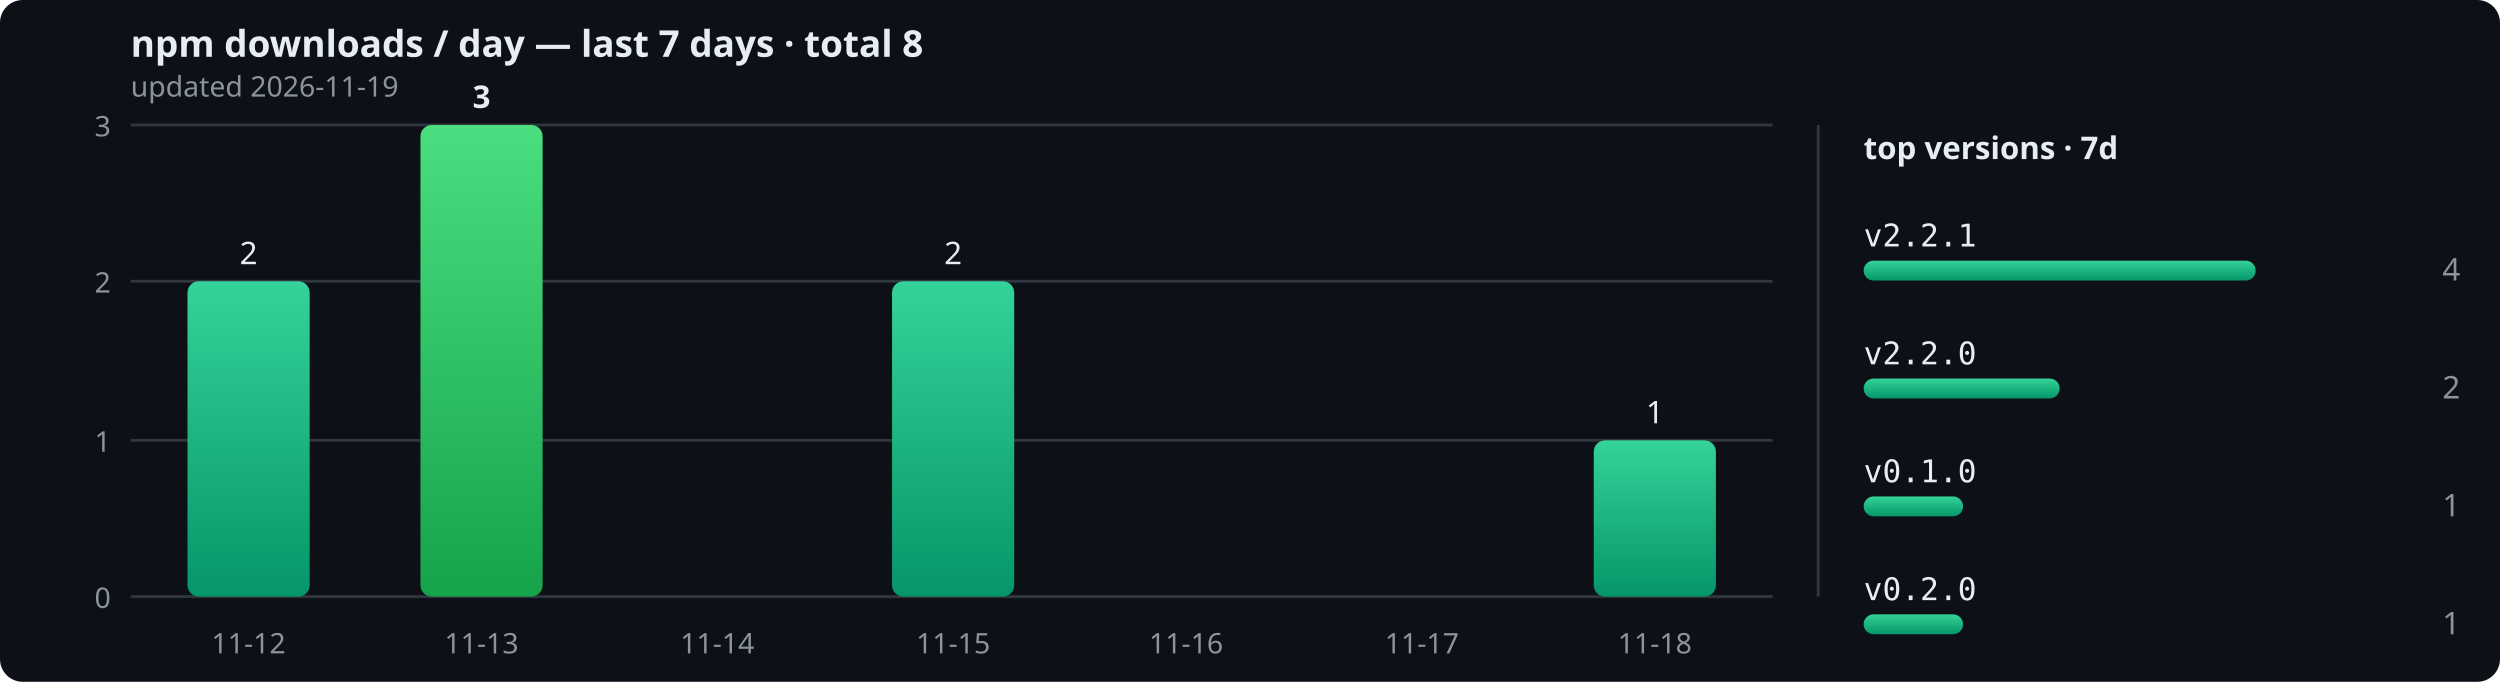
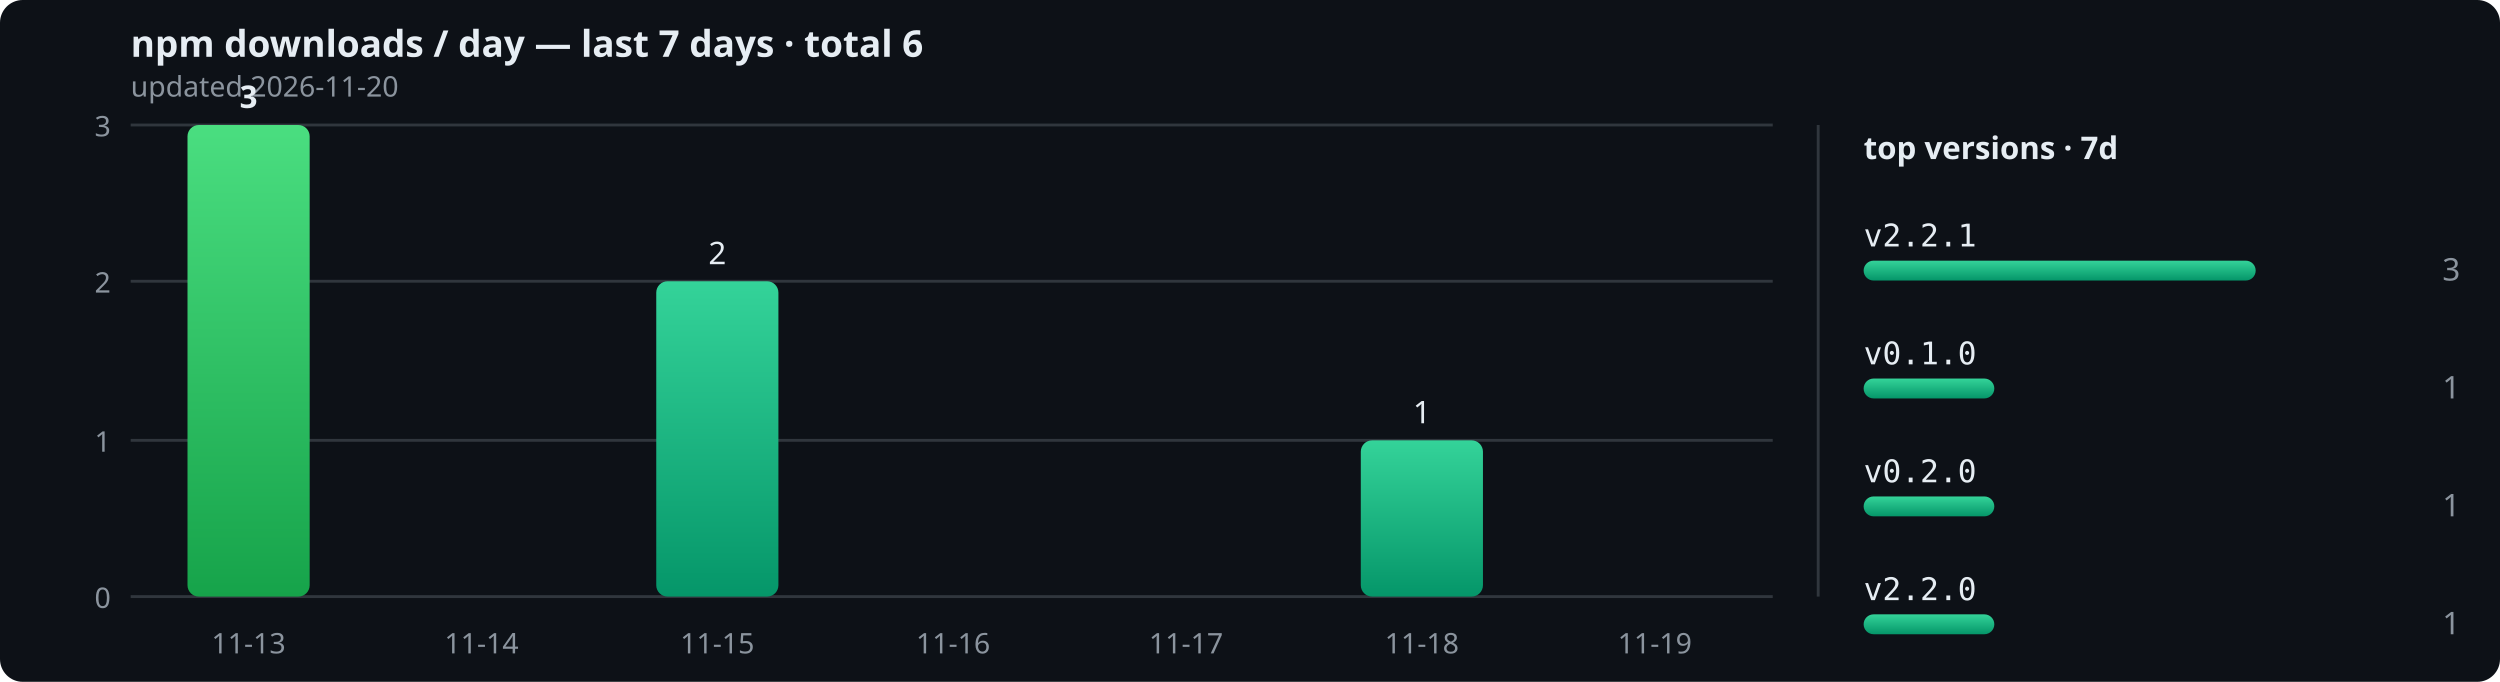
<svg xmlns="http://www.w3.org/2000/svg" width="880" height="240" viewBox="0 0 880 240" role="img">
  <defs>
    <linearGradient id="bar" x1="0" y1="0" x2="0" y2="1">
      <stop offset="0" stop-color="#34d399" />
      <stop offset="1" stop-color="#059669" />
    </linearGradient>
    <linearGradient id="peak" x1="0" y1="0" x2="0" y2="1">
      <stop offset="0" stop-color="#4ade80" />
      <stop offset="1" stop-color="#16a34a" />
    </linearGradient>
  </defs>
  <rect width="880" height="240" rx="8" fill="#0d1117" />
-   <text x="46" y="20" font-size="13" fill="#e6edf3" font-family="sans-serif" font-weight="bold">npm downloads / day — last 7 days · total 8</text>
-   <text x="46" y="34" font-size="10" fill="#8b949e" font-family="sans-serif">updated 2026-11-19</text>
+   <text x="46" y="20" font-size="13" fill="#e6edf3" font-family="sans-serif" font-weight="bold">npm downloads / day — last 7 days · total 6</text>
+   <text x="46" y="34" font-size="10" fill="#8b949e" font-family="sans-serif">updated 2026-11-20</text>
  <line x1="46" y1="210" x2="624" y2="210" stroke="#30363d" stroke-width="1" />
  <text x="39" y="214" text-anchor="end" font-size="10" fill="#8b949e" font-family="sans-serif">0</text>
  <line x1="46" y1="155" x2="624" y2="155" stroke="#30363d" stroke-width="1" />
  <text x="39" y="159" text-anchor="end" font-size="10" fill="#8b949e" font-family="sans-serif">1</text>
  <line x1="46" y1="99" x2="624" y2="99" stroke="#30363d" stroke-width="1" />
  <text x="39" y="103" text-anchor="end" font-size="10" fill="#8b949e" font-family="sans-serif">2</text>
  <line x1="46" y1="44" x2="624" y2="44" stroke="#30363d" stroke-width="1" />
  <text x="39" y="48" text-anchor="end" font-size="10" fill="#8b949e" font-family="sans-serif">3</text>
-   <rect x="66" y="99" width="43" height="111" rx="4" fill="url(#bar)" />
-   <text x="87.5" y="93" text-anchor="middle" font-size="11" font-weight="normal" fill="#e6edf3" font-family="sans-serif">2</text>
-   <text x="87.5" y="230" text-anchor="middle" font-size="10" fill="#8b949e" font-family="sans-serif">11-12</text>
-   <rect x="148" y="44" width="43" height="166" rx="4" fill="url(#peak)" />
-   <text x="169.5" y="38" text-anchor="middle" font-size="11" font-weight="bold" fill="#e6edf3" font-family="sans-serif">3</text>
-   <text x="169.5" y="230" text-anchor="middle" font-size="10" fill="#8b949e" font-family="sans-serif">11-13</text>
-   <rect x="231" y="210" width="43" height="0" rx="4" fill="url(#bar)" />
-   <text x="252.5" y="230" text-anchor="middle" font-size="10" fill="#8b949e" font-family="sans-serif">11-14</text>
-   <rect x="314" y="99" width="43" height="111" rx="4" fill="url(#bar)" />
-   <text x="335.5" y="93" text-anchor="middle" font-size="11" font-weight="normal" fill="#e6edf3" font-family="sans-serif">2</text>
-   <text x="335.5" y="230" text-anchor="middle" font-size="10" fill="#8b949e" font-family="sans-serif">11-15</text>
+   <rect x="66" y="44" width="43" height="166" rx="4" fill="url(#peak)" />
+   <text x="87.5" y="38" text-anchor="middle" font-size="11" font-weight="bold" fill="#e6edf3" font-family="sans-serif">3</text>
+   <text x="87.5" y="230" text-anchor="middle" font-size="10" fill="#8b949e" font-family="sans-serif">11-13</text>
+   <rect x="148" y="210" width="43" height="0" rx="4" fill="url(#bar)" />
+   <text x="169.5" y="230" text-anchor="middle" font-size="10" fill="#8b949e" font-family="sans-serif">11-14</text>
+   <rect x="231" y="99" width="43" height="111" rx="4" fill="url(#bar)" />
+   <text x="252.5" y="93" text-anchor="middle" font-size="11" font-weight="normal" fill="#e6edf3" font-family="sans-serif">2</text>
+   <text x="252.5" y="230" text-anchor="middle" font-size="10" fill="#8b949e" font-family="sans-serif">11-15</text>
+   <rect x="314" y="210" width="43" height="0" rx="4" fill="url(#bar)" />
+   <text x="335.5" y="230" text-anchor="middle" font-size="10" fill="#8b949e" font-family="sans-serif">11-16</text>
  <rect x="396" y="210" width="43" height="0" rx="4" fill="url(#bar)" />
-   <text x="417.5" y="230" text-anchor="middle" font-size="10" fill="#8b949e" font-family="sans-serif">11-16</text>
-   <rect x="479" y="210" width="43" height="0" rx="4" fill="url(#bar)" />
-   <text x="500.5" y="230" text-anchor="middle" font-size="10" fill="#8b949e" font-family="sans-serif">11-17</text>
-   <rect x="561" y="155" width="43" height="55" rx="4" fill="url(#bar)" />
-   <text x="582.5" y="149" text-anchor="middle" font-size="11" font-weight="normal" fill="#e6edf3" font-family="sans-serif">1</text>
-   <text x="582.5" y="230" text-anchor="middle" font-size="10" fill="#8b949e" font-family="sans-serif">11-18</text>
+   <text x="417.5" y="230" text-anchor="middle" font-size="10" fill="#8b949e" font-family="sans-serif">11-17</text>
+   <rect x="479" y="155" width="43" height="55" rx="4" fill="url(#bar)" />
+   <text x="500.5" y="149" text-anchor="middle" font-size="11" font-weight="normal" fill="#e6edf3" font-family="sans-serif">1</text>
+   <text x="500.5" y="230" text-anchor="middle" font-size="10" fill="#8b949e" font-family="sans-serif">11-18</text>
+   <rect x="561" y="210" width="43" height="0" rx="4" fill="url(#bar)" />
+   <text x="582.5" y="230" text-anchor="middle" font-size="10" fill="#8b949e" font-family="sans-serif">11-19</text>
  <line x1="640" y1="44" x2="640" y2="210" stroke="#30363d" stroke-width="1" />
  <text x="656" y="56" font-size="11" fill="#e6edf3" font-family="sans-serif" font-weight="bold">top versions · 7d</text>
  <text x="656" y="86.75" font-size="11" fill="#e6edf3" font-family="monospace">v2.2.1</text>
  <rect x="656" y="91.75" width="138" height="7" rx="3.5" fill="url(#bar)" />
-   <text x="866" y="98.75" text-anchor="end" font-size="11" fill="#8b949e" font-family="sans-serif">4</text>
-   <text x="656" y="128.25" font-size="11" fill="#e6edf3" font-family="monospace">v2.2.0</text>
-   <rect x="656" y="133.25" width="69" height="7" rx="3.5" fill="url(#bar)" />
-   <text x="866" y="140.25" text-anchor="end" font-size="11" fill="#8b949e" font-family="sans-serif">2</text>
-   <text x="656" y="169.75" font-size="11" fill="#e6edf3" font-family="monospace">v0.1.0</text>
-   <rect x="656" y="174.75" width="35" height="7" rx="3.5" fill="url(#bar)" />
+   <text x="866" y="98.75" text-anchor="end" font-size="11" fill="#8b949e" font-family="sans-serif">3</text>
+   <text x="656" y="128.25" font-size="11" fill="#e6edf3" font-family="monospace">v0.1.0</text>
+   <rect x="656" y="133.25" width="46" height="7" rx="3.5" fill="url(#bar)" />
+   <text x="866" y="140.25" text-anchor="end" font-size="11" fill="#8b949e" font-family="sans-serif">1</text>
+   <text x="656" y="169.75" font-size="11" fill="#e6edf3" font-family="monospace">v0.2.0</text>
+   <rect x="656" y="174.75" width="46" height="7" rx="3.5" fill="url(#bar)" />
  <text x="866" y="181.75" text-anchor="end" font-size="11" fill="#8b949e" font-family="sans-serif">1</text>
-   <text x="656" y="211.25" font-size="11" fill="#e6edf3" font-family="monospace">v0.2.0</text>
-   <rect x="656" y="216.25" width="35" height="7" rx="3.5" fill="url(#bar)" />
+   <text x="656" y="211.25" font-size="11" fill="#e6edf3" font-family="monospace">v2.2.0</text>
+   <rect x="656" y="216.25" width="46" height="7" rx="3.5" fill="url(#bar)" />
  <text x="866" y="223.25" text-anchor="end" font-size="11" fill="#8b949e" font-family="sans-serif">1</text>
</svg>
